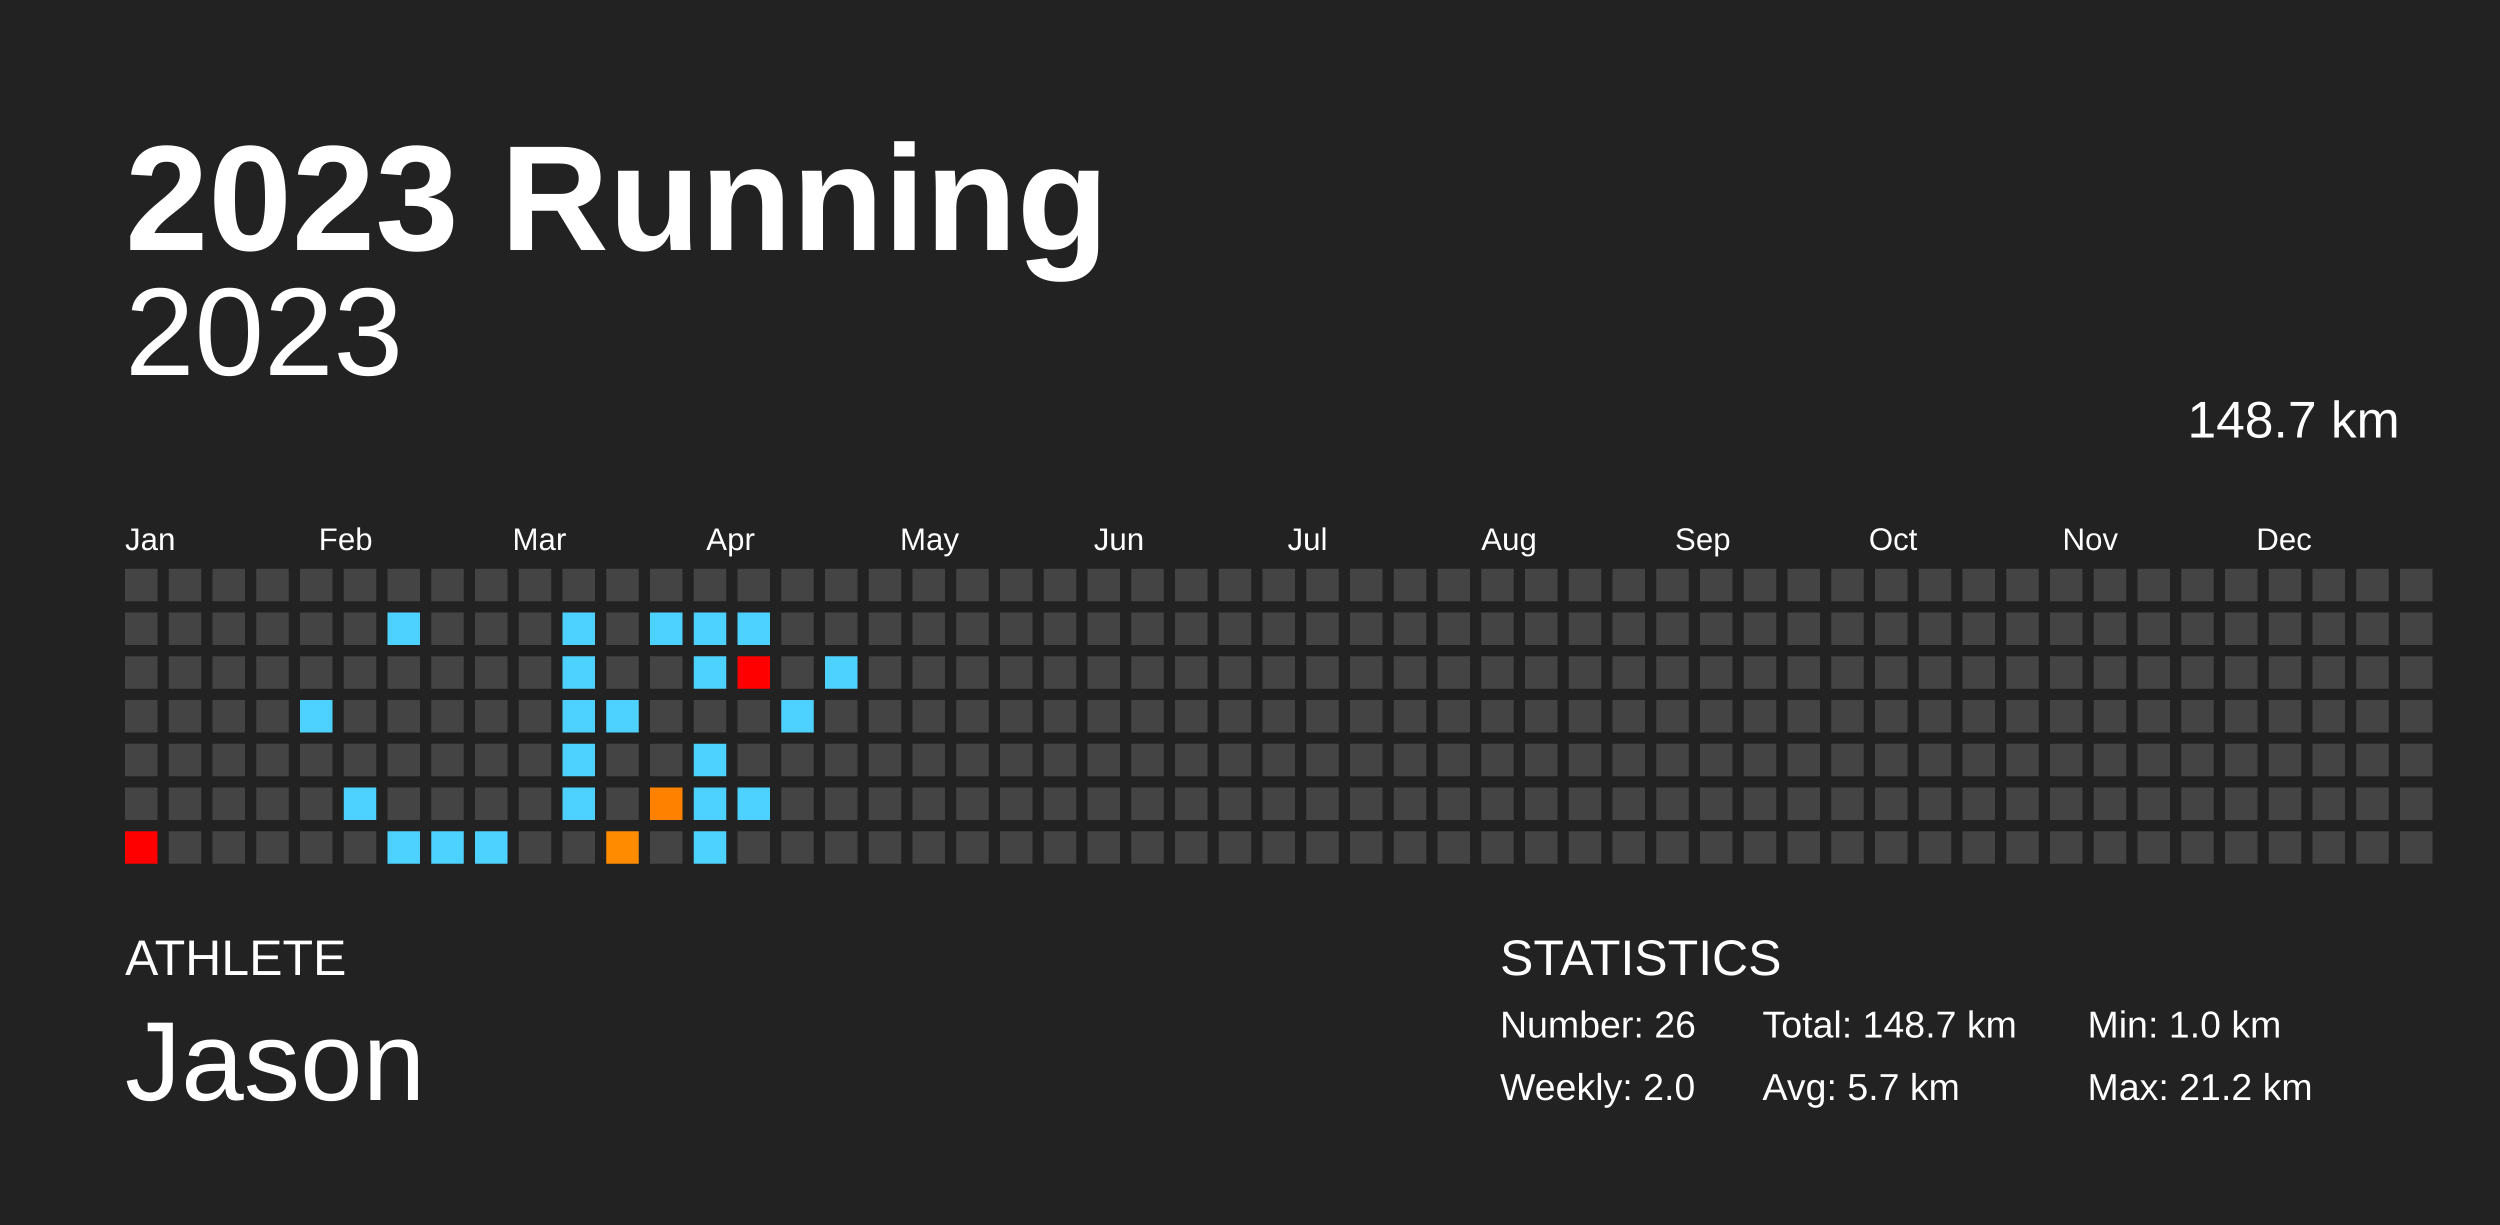
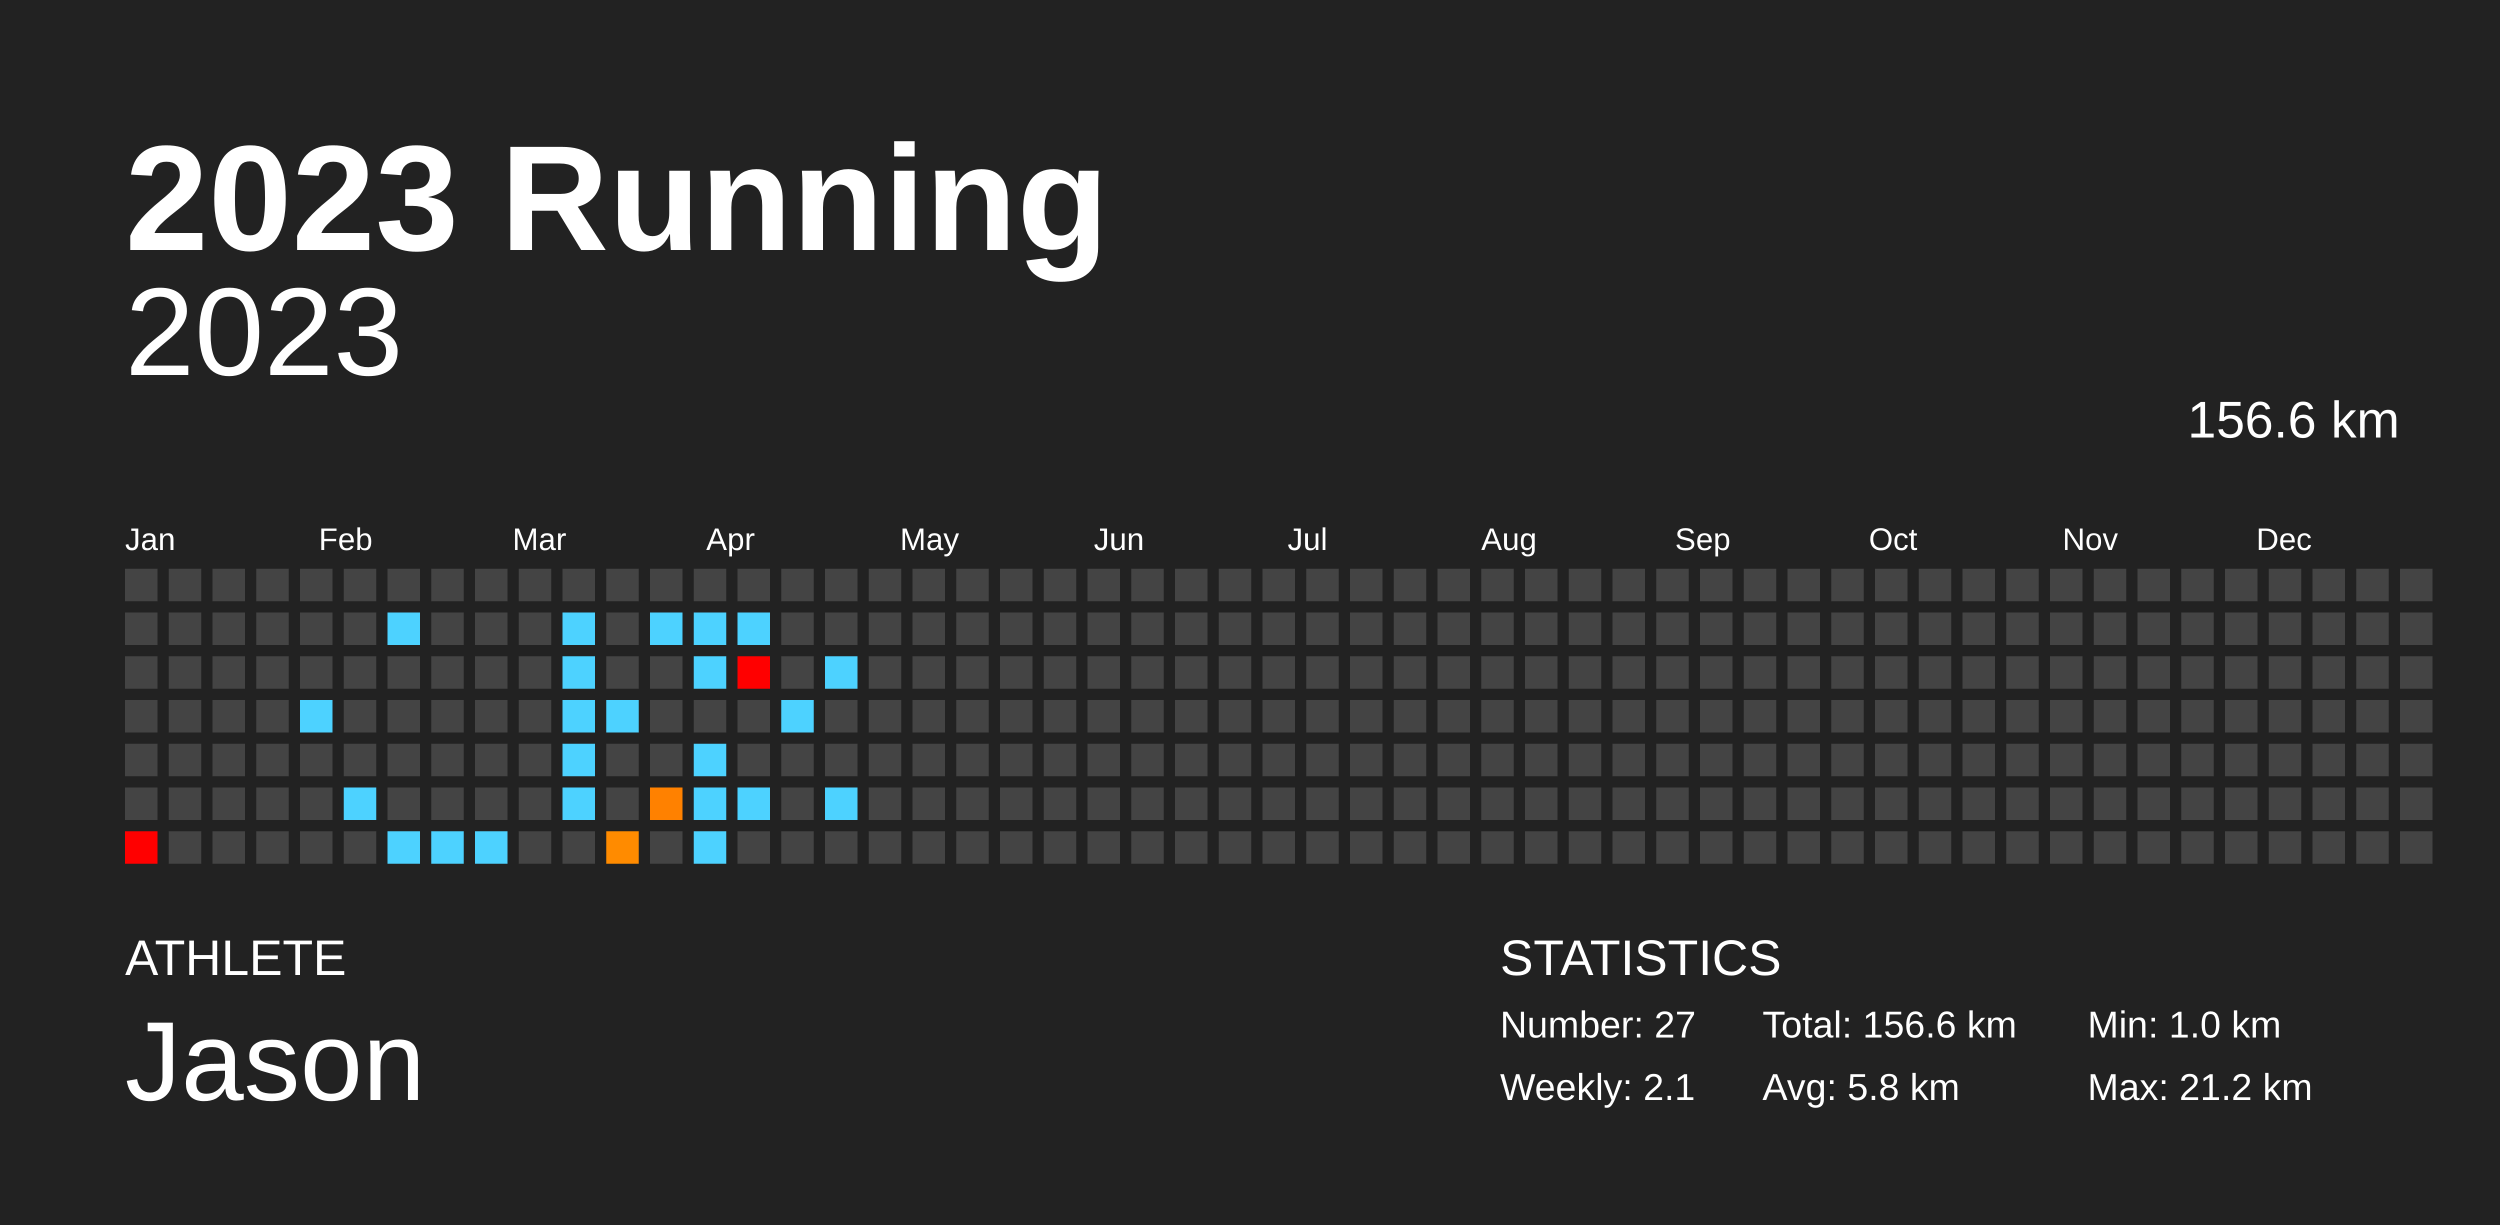
<svg xmlns="http://www.w3.org/2000/svg" baseProfile="full" height="98mm" version="1.1" viewBox="0,0,200,98" width="200mm">
  <defs />
  <rect fill="#222222" height="98" width="200" x="0" y="0" />
  <text fill="#FFFFFF" style="font-size:12px; font-family:Arial; font-weight:bold;" x="10" y="20">2023 Running</text>
  <text fill="#FFFFFF" style="font-size:4px; font-family:Arial" x="10" y="78">ATHLETE</text>
  <text fill="#FFFFFF" style="font-size:9px; font-family:Arial" x="10" y="88">Jason</text>
  <text fill="#FFFFFF" style="font-size:4px; font-family:Arial" x="120" y="78">STATISTICS</text>
-   <text fill="#FFFFFF" style="font-size:3px; font-family:Arial" x="120" y="83">Number: 26</text>
-   <text fill="#FFFFFF" style="font-size:3px; font-family:Arial" x="120" y="88">Weekly: 2.0</text>
-   <text fill="#FFFFFF" style="font-size:3px; font-family:Arial" x="141" y="83">Total: 148.7 km</text>
-   <text fill="#FFFFFF" style="font-size:3px; font-family:Arial" x="141" y="88">Avg: 5.7 km</text>
+   <text fill="#FFFFFF" style="font-size:3px; font-family:Arial" x="120" y="83">Number: 27</text>
+   <text fill="#FFFFFF" style="font-size:3px; font-family:Arial" x="120" y="88">Weekly: 2.1</text>
+   <text fill="#FFFFFF" style="font-size:3px; font-family:Arial" x="141" y="83">Total: 156.6 km</text>
+   <text fill="#FFFFFF" style="font-size:3px; font-family:Arial" x="141" y="88">Avg: 5.8 km</text>
  <text fill="#FFFFFF" style="font-size:3px; font-family:Arial" x="167" y="83">Min: 1.0 km</text>
  <text fill="#FFFFFF" style="font-size:3px; font-family:Arial" x="167" y="88">Max: 21.2 km</text>
  <text alignment-baseline="hanging" fill="#FFFFFF" style="font-size:10.0px; font-family:Arial;" x="10" y="30">2023</text>
-   <text alignment-baseline="hanging" fill="#FFFFFF" style="font-size:4.125px; font-family:Arial;" x="175" y="35">148.7 km</text>
+   <text alignment-baseline="hanging" fill="#FFFFFF" style="font-size:4.125px; font-family:Arial;" x="175" y="35">156.6 km</text>
  <text fill="#FFFFFF" style="font-size:2.5px; font-family:Arial" x="10.0" y="44">Jan</text>
  <text fill="#FFFFFF" style="font-size:2.5px; font-family:Arial" x="25.5" y="44">Feb</text>
  <text fill="#FFFFFF" style="font-size:2.5px; font-family:Arial" x="41.0" y="44">Mar</text>
  <text fill="#FFFFFF" style="font-size:2.5px; font-family:Arial" x="56.5" y="44">Apr</text>
  <text fill="#FFFFFF" style="font-size:2.5px; font-family:Arial" x="72.0" y="44">May</text>
  <text fill="#FFFFFF" style="font-size:2.5px; font-family:Arial" x="87.5" y="44">Jun</text>
  <text fill="#FFFFFF" style="font-size:2.5px; font-family:Arial" x="103.0" y="44">Jul</text>
  <text fill="#FFFFFF" style="font-size:2.5px; font-family:Arial" x="118.5" y="44">Aug</text>
  <text fill="#FFFFFF" style="font-size:2.5px; font-family:Arial" x="134.0" y="44">Sep</text>
  <text fill="#FFFFFF" style="font-size:2.5px; font-family:Arial" x="149.5" y="44">Oct</text>
  <text fill="#FFFFFF" style="font-size:2.5px; font-family:Arial" x="165.0" y="44">Nov</text>
  <text fill="#FFFFFF" style="font-size:2.5px; font-family:Arial" x="180.5" y="44">Dec</text>
  <rect fill="#444444" height="2.6" width="2.6" x="10.0" y="45.5" />
  <rect fill="#444444" height="2.6" width="2.6" x="10.0" y="49.0" />
  <rect fill="#444444" height="2.6" width="2.6" x="10.0" y="52.5" />
  <rect fill="#444444" height="2.6" width="2.6" x="10.0" y="56.0" />
  <rect fill="#444444" height="2.6" width="2.6" x="10.0" y="59.5" />
  <rect fill="#444444" height="2.6" width="2.6" x="10.0" y="63.0" />
  <rect fill="red" height="2.6" width="2.6" x="10.0" y="66.5" />
  <rect fill="#444444" height="2.6" width="2.6" x="13.5" y="45.5" />
  <rect fill="#444444" height="2.6" width="2.6" x="13.5" y="49.0" />
  <rect fill="#444444" height="2.6" width="2.6" x="13.5" y="52.5" />
  <rect fill="#444444" height="2.6" width="2.6" x="13.5" y="56.0" />
  <rect fill="#444444" height="2.6" width="2.6" x="13.5" y="59.5" />
  <rect fill="#444444" height="2.6" width="2.6" x="13.5" y="63.0" />
  <rect fill="#444444" height="2.6" width="2.6" x="13.5" y="66.5" />
  <rect fill="#444444" height="2.6" width="2.6" x="17.0" y="45.5" />
  <rect fill="#444444" height="2.6" width="2.6" x="17.0" y="49.0" />
  <rect fill="#444444" height="2.6" width="2.6" x="17.0" y="52.5" />
  <rect fill="#444444" height="2.6" width="2.6" x="17.0" y="56.0" />
  <rect fill="#444444" height="2.6" width="2.6" x="17.0" y="59.5" />
  <rect fill="#444444" height="2.6" width="2.6" x="17.0" y="63.0" />
  <rect fill="#444444" height="2.6" width="2.6" x="17.0" y="66.5" />
  <rect fill="#444444" height="2.6" width="2.6" x="20.5" y="45.5" />
  <rect fill="#444444" height="2.6" width="2.6" x="20.5" y="49.0" />
  <rect fill="#444444" height="2.6" width="2.6" x="20.5" y="52.5" />
  <rect fill="#444444" height="2.6" width="2.6" x="20.5" y="56.0" />
  <rect fill="#444444" height="2.6" width="2.6" x="20.5" y="59.5" />
  <rect fill="#444444" height="2.6" width="2.6" x="20.5" y="63.0" />
  <rect fill="#444444" height="2.6" width="2.6" x="20.5" y="66.5" />
  <rect fill="#444444" height="2.6" width="2.6" x="24.0" y="45.5" />
  <rect fill="#444444" height="2.6" width="2.6" x="24.0" y="49.0" />
  <rect fill="#444444" height="2.6" width="2.6" x="24.0" y="52.5" />
  <rect fill="#4dd2ff" height="2.6" width="2.6" x="24.0" y="56.0" />
  <rect fill="#444444" height="2.6" width="2.6" x="24.0" y="59.5" />
  <rect fill="#444444" height="2.6" width="2.6" x="24.0" y="63.0" />
  <rect fill="#444444" height="2.6" width="2.6" x="24.0" y="66.5" />
  <rect fill="#444444" height="2.6" width="2.6" x="27.5" y="45.5" />
  <rect fill="#444444" height="2.6" width="2.6" x="27.5" y="49.0" />
  <rect fill="#444444" height="2.6" width="2.6" x="27.5" y="52.5" />
  <rect fill="#444444" height="2.6" width="2.6" x="27.5" y="56.0" />
  <rect fill="#444444" height="2.6" width="2.6" x="27.5" y="59.5" />
  <rect fill="#4dd2ff" height="2.6" width="2.6" x="27.5" y="63.0" />
  <rect fill="#444444" height="2.6" width="2.6" x="27.5" y="66.5" />
  <rect fill="#444444" height="2.6" width="2.6" x="31.0" y="45.5" />
  <rect fill="#4dd2ff" height="2.6" width="2.6" x="31.0" y="49.0" />
  <rect fill="#444444" height="2.6" width="2.6" x="31.0" y="52.5" />
  <rect fill="#444444" height="2.6" width="2.6" x="31.0" y="56.0" />
  <rect fill="#444444" height="2.6" width="2.6" x="31.0" y="59.5" />
  <rect fill="#444444" height="2.6" width="2.6" x="31.0" y="63.0" />
  <rect fill="#4dd2ff" height="2.6" width="2.6" x="31.0" y="66.5" />
  <rect fill="#444444" height="2.6" width="2.6" x="34.5" y="45.5" />
  <rect fill="#444444" height="2.6" width="2.6" x="34.5" y="49.0" />
  <rect fill="#444444" height="2.6" width="2.6" x="34.5" y="52.5" />
  <rect fill="#444444" height="2.6" width="2.6" x="34.5" y="56.0" />
  <rect fill="#444444" height="2.6" width="2.6" x="34.5" y="59.5" />
  <rect fill="#444444" height="2.6" width="2.6" x="34.5" y="63.0" />
  <rect fill="#4dd2ff" height="2.6" width="2.6" x="34.5" y="66.5" />
  <rect fill="#444444" height="2.6" width="2.6" x="38.0" y="45.5" />
  <rect fill="#444444" height="2.6" width="2.6" x="38.0" y="49.0" />
  <rect fill="#444444" height="2.6" width="2.6" x="38.0" y="52.5" />
  <rect fill="#444444" height="2.6" width="2.6" x="38.0" y="56.0" />
  <rect fill="#444444" height="2.6" width="2.6" x="38.0" y="59.5" />
  <rect fill="#444444" height="2.6" width="2.6" x="38.0" y="63.0" />
  <rect fill="#4dd2ff" height="2.6" width="2.6" x="38.0" y="66.5" />
  <rect fill="#444444" height="2.6" width="2.6" x="41.5" y="45.5" />
  <rect fill="#444444" height="2.6" width="2.6" x="41.5" y="49.0" />
  <rect fill="#444444" height="2.6" width="2.6" x="41.5" y="52.5" />
  <rect fill="#444444" height="2.6" width="2.6" x="41.5" y="56.0" />
  <rect fill="#444444" height="2.6" width="2.6" x="41.5" y="59.5" />
  <rect fill="#444444" height="2.6" width="2.6" x="41.5" y="63.0" />
  <rect fill="#444444" height="2.6" width="2.6" x="41.5" y="66.5" />
  <rect fill="#444444" height="2.6" width="2.6" x="45.0" y="45.5" />
  <rect fill="#4dd2ff" height="2.6" width="2.6" x="45.0" y="49.0" />
  <rect fill="#4dd2ff" height="2.6" width="2.6" x="45.0" y="52.5" />
  <rect fill="#4dd2ff" height="2.6" width="2.6" x="45.0" y="56.0" />
  <rect fill="#4dd2ff" height="2.6" width="2.6" x="45.0" y="59.5" />
  <rect fill="#4dd2ff" height="2.6" width="2.6" x="45.0" y="63.0" />
  <rect fill="#444444" height="2.6" width="2.6" x="45.0" y="66.5" />
  <rect fill="#444444" height="2.6" width="2.6" x="48.5" y="45.5" />
  <rect fill="#444444" height="2.6" width="2.6" x="48.5" y="49.0" />
  <rect fill="#444444" height="2.6" width="2.6" x="48.5" y="52.5" />
  <rect fill="#4dd2ff" height="2.6" width="2.6" x="48.5" y="56.0" />
  <rect fill="#444444" height="2.6" width="2.6" x="48.5" y="59.5" />
  <rect fill="#444444" height="2.6" width="2.6" x="48.5" y="63.0" />
  <rect fill="#ff8b00" height="2.6" width="2.6" x="48.5" y="66.5" />
  <rect fill="#444444" height="2.6" width="2.6" x="52.0" y="45.5" />
  <rect fill="#4dd2ff" height="2.6" width="2.6" x="52.0" y="49.0" />
  <rect fill="#444444" height="2.6" width="2.6" x="52.0" y="52.5" />
  <rect fill="#444444" height="2.6" width="2.6" x="52.0" y="56.0" />
  <rect fill="#444444" height="2.6" width="2.6" x="52.0" y="59.5" />
  <rect fill="#ff8100" height="2.6" width="2.6" x="52.0" y="63.0" />
  <rect fill="#444444" height="2.6" width="2.6" x="52.0" y="66.5" />
  <rect fill="#444444" height="2.6" width="2.6" x="55.5" y="45.5" />
  <rect fill="#4dd2ff" height="2.6" width="2.6" x="55.5" y="49.0" />
  <rect fill="#4dd2ff" height="2.6" width="2.6" x="55.5" y="52.5" />
  <rect fill="#444444" height="2.6" width="2.6" x="55.5" y="56.0" />
  <rect fill="#4dd2ff" height="2.6" width="2.6" x="55.5" y="59.5" />
  <rect fill="#4dd2ff" height="2.6" width="2.6" x="55.5" y="63.0" />
  <rect fill="#4dd2ff" height="2.6" width="2.6" x="55.5" y="66.5" />
  <rect fill="#444444" height="2.6" width="2.6" x="59.0" y="45.5" />
  <rect fill="#4dd2ff" height="2.6" width="2.6" x="59.0" y="49.0" />
  <rect fill="red" height="2.6" width="2.6" x="59.0" y="52.5" />
  <rect fill="#444444" height="2.6" width="2.6" x="59.0" y="56.0" />
  <rect fill="#444444" height="2.6" width="2.6" x="59.0" y="59.5" />
  <rect fill="#4dd2ff" height="2.6" width="2.6" x="59.0" y="63.0" />
  <rect fill="#444444" height="2.6" width="2.6" x="59.0" y="66.5" />
  <rect fill="#444444" height="2.6" width="2.6" x="62.5" y="45.5" />
  <rect fill="#444444" height="2.6" width="2.6" x="62.5" y="49.0" />
  <rect fill="#444444" height="2.6" width="2.6" x="62.5" y="52.5" />
  <rect fill="#4dd2ff" height="2.6" width="2.6" x="62.5" y="56.0" />
  <rect fill="#444444" height="2.6" width="2.6" x="62.5" y="59.5" />
  <rect fill="#444444" height="2.6" width="2.6" x="62.5" y="63.0" />
  <rect fill="#444444" height="2.6" width="2.6" x="62.5" y="66.5" />
  <rect fill="#444444" height="2.6" width="2.6" x="66.0" y="45.5" />
  <rect fill="#444444" height="2.6" width="2.6" x="66.0" y="49.0" />
  <rect fill="#4dd2ff" height="2.6" width="2.6" x="66.0" y="52.5" />
  <rect fill="#444444" height="2.6" width="2.6" x="66.0" y="56.0" />
  <rect fill="#444444" height="2.6" width="2.6" x="66.0" y="59.5" />
-   <rect fill="#444444" height="2.6" width="2.6" x="66.0" y="63.0" />
+   <rect fill="#4dd2ff" height="2.6" width="2.6" x="66.0" y="63.0" />
  <rect fill="#444444" height="2.6" width="2.6" x="66.0" y="66.5" />
  <rect fill="#444444" height="2.6" width="2.6" x="69.5" y="45.5" />
  <rect fill="#444444" height="2.6" width="2.6" x="69.5" y="49.0" />
  <rect fill="#444444" height="2.6" width="2.6" x="69.5" y="52.5" />
  <rect fill="#444444" height="2.6" width="2.6" x="69.5" y="56.0" />
  <rect fill="#444444" height="2.6" width="2.6" x="69.5" y="59.5" />
  <rect fill="#444444" height="2.6" width="2.6" x="69.5" y="63.0" />
  <rect fill="#444444" height="2.6" width="2.6" x="69.5" y="66.5" />
  <rect fill="#444444" height="2.6" width="2.6" x="73.0" y="45.5" />
  <rect fill="#444444" height="2.6" width="2.6" x="73.0" y="49.0" />
  <rect fill="#444444" height="2.6" width="2.6" x="73.0" y="52.5" />
  <rect fill="#444444" height="2.6" width="2.6" x="73.0" y="56.0" />
  <rect fill="#444444" height="2.6" width="2.6" x="73.0" y="59.5" />
  <rect fill="#444444" height="2.6" width="2.6" x="73.0" y="63.0" />
  <rect fill="#444444" height="2.6" width="2.6" x="73.0" y="66.5" />
  <rect fill="#444444" height="2.6" width="2.6" x="76.5" y="45.5" />
  <rect fill="#444444" height="2.6" width="2.6" x="76.5" y="49.0" />
  <rect fill="#444444" height="2.6" width="2.6" x="76.5" y="52.5" />
  <rect fill="#444444" height="2.6" width="2.6" x="76.5" y="56.0" />
  <rect fill="#444444" height="2.6" width="2.6" x="76.5" y="59.5" />
  <rect fill="#444444" height="2.6" width="2.6" x="76.5" y="63.0" />
  <rect fill="#444444" height="2.6" width="2.6" x="76.5" y="66.5" />
  <rect fill="#444444" height="2.6" width="2.6" x="80.0" y="45.5" />
  <rect fill="#444444" height="2.6" width="2.6" x="80.0" y="49.0" />
  <rect fill="#444444" height="2.6" width="2.6" x="80.0" y="52.5" />
  <rect fill="#444444" height="2.6" width="2.6" x="80.0" y="56.0" />
  <rect fill="#444444" height="2.6" width="2.6" x="80.0" y="59.5" />
  <rect fill="#444444" height="2.6" width="2.6" x="80.0" y="63.0" />
  <rect fill="#444444" height="2.6" width="2.6" x="80.0" y="66.5" />
  <rect fill="#444444" height="2.6" width="2.6" x="83.5" y="45.5" />
  <rect fill="#444444" height="2.6" width="2.6" x="83.5" y="49.0" />
  <rect fill="#444444" height="2.6" width="2.6" x="83.5" y="52.5" />
  <rect fill="#444444" height="2.6" width="2.6" x="83.5" y="56.0" />
  <rect fill="#444444" height="2.6" width="2.6" x="83.5" y="59.5" />
  <rect fill="#444444" height="2.6" width="2.6" x="83.5" y="63.0" />
  <rect fill="#444444" height="2.6" width="2.6" x="83.5" y="66.5" />
  <rect fill="#444444" height="2.6" width="2.6" x="87.0" y="45.5" />
  <rect fill="#444444" height="2.6" width="2.6" x="87.0" y="49.0" />
  <rect fill="#444444" height="2.6" width="2.6" x="87.0" y="52.5" />
  <rect fill="#444444" height="2.6" width="2.6" x="87.0" y="56.0" />
  <rect fill="#444444" height="2.6" width="2.6" x="87.0" y="59.5" />
  <rect fill="#444444" height="2.6" width="2.6" x="87.0" y="63.0" />
  <rect fill="#444444" height="2.6" width="2.6" x="87.0" y="66.5" />
  <rect fill="#444444" height="2.6" width="2.6" x="90.5" y="45.5" />
  <rect fill="#444444" height="2.6" width="2.6" x="90.5" y="49.0" />
  <rect fill="#444444" height="2.6" width="2.6" x="90.5" y="52.5" />
  <rect fill="#444444" height="2.6" width="2.6" x="90.5" y="56.0" />
  <rect fill="#444444" height="2.6" width="2.6" x="90.5" y="59.5" />
  <rect fill="#444444" height="2.6" width="2.6" x="90.5" y="63.0" />
  <rect fill="#444444" height="2.6" width="2.6" x="90.5" y="66.5" />
  <rect fill="#444444" height="2.6" width="2.6" x="94.0" y="45.5" />
  <rect fill="#444444" height="2.6" width="2.6" x="94.0" y="49.0" />
  <rect fill="#444444" height="2.6" width="2.6" x="94.0" y="52.5" />
  <rect fill="#444444" height="2.6" width="2.6" x="94.0" y="56.0" />
  <rect fill="#444444" height="2.6" width="2.6" x="94.0" y="59.5" />
  <rect fill="#444444" height="2.6" width="2.6" x="94.0" y="63.0" />
  <rect fill="#444444" height="2.6" width="2.6" x="94.0" y="66.5" />
  <rect fill="#444444" height="2.6" width="2.6" x="97.5" y="45.5" />
  <rect fill="#444444" height="2.6" width="2.6" x="97.5" y="49.0" />
  <rect fill="#444444" height="2.6" width="2.6" x="97.5" y="52.5" />
  <rect fill="#444444" height="2.6" width="2.6" x="97.5" y="56.0" />
  <rect fill="#444444" height="2.6" width="2.6" x="97.5" y="59.5" />
  <rect fill="#444444" height="2.6" width="2.6" x="97.5" y="63.0" />
  <rect fill="#444444" height="2.6" width="2.6" x="97.5" y="66.5" />
  <rect fill="#444444" height="2.6" width="2.6" x="101.0" y="45.5" />
  <rect fill="#444444" height="2.6" width="2.6" x="101.0" y="49.0" />
  <rect fill="#444444" height="2.6" width="2.6" x="101.0" y="52.5" />
  <rect fill="#444444" height="2.6" width="2.6" x="101.0" y="56.0" />
  <rect fill="#444444" height="2.6" width="2.6" x="101.0" y="59.5" />
  <rect fill="#444444" height="2.6" width="2.6" x="101.0" y="63.0" />
  <rect fill="#444444" height="2.6" width="2.6" x="101.0" y="66.5" />
  <rect fill="#444444" height="2.6" width="2.6" x="104.5" y="45.5" />
  <rect fill="#444444" height="2.6" width="2.6" x="104.5" y="49.0" />
  <rect fill="#444444" height="2.6" width="2.6" x="104.5" y="52.5" />
  <rect fill="#444444" height="2.6" width="2.6" x="104.5" y="56.0" />
  <rect fill="#444444" height="2.6" width="2.6" x="104.5" y="59.5" />
  <rect fill="#444444" height="2.6" width="2.6" x="104.5" y="63.0" />
  <rect fill="#444444" height="2.6" width="2.6" x="104.5" y="66.5" />
  <rect fill="#444444" height="2.6" width="2.6" x="108.0" y="45.5" />
  <rect fill="#444444" height="2.6" width="2.6" x="108.0" y="49.0" />
  <rect fill="#444444" height="2.6" width="2.6" x="108.0" y="52.5" />
  <rect fill="#444444" height="2.6" width="2.6" x="108.0" y="56.0" />
  <rect fill="#444444" height="2.6" width="2.6" x="108.0" y="59.5" />
  <rect fill="#444444" height="2.6" width="2.6" x="108.0" y="63.0" />
  <rect fill="#444444" height="2.6" width="2.6" x="108.0" y="66.5" />
  <rect fill="#444444" height="2.6" width="2.6" x="111.5" y="45.5" />
  <rect fill="#444444" height="2.6" width="2.6" x="111.5" y="49.0" />
  <rect fill="#444444" height="2.6" width="2.6" x="111.5" y="52.5" />
  <rect fill="#444444" height="2.6" width="2.6" x="111.5" y="56.0" />
  <rect fill="#444444" height="2.6" width="2.6" x="111.5" y="59.5" />
  <rect fill="#444444" height="2.6" width="2.6" x="111.5" y="63.0" />
  <rect fill="#444444" height="2.6" width="2.6" x="111.5" y="66.5" />
  <rect fill="#444444" height="2.6" width="2.6" x="115.0" y="45.5" />
  <rect fill="#444444" height="2.6" width="2.6" x="115.0" y="49.0" />
  <rect fill="#444444" height="2.6" width="2.6" x="115.0" y="52.5" />
  <rect fill="#444444" height="2.6" width="2.6" x="115.0" y="56.0" />
  <rect fill="#444444" height="2.6" width="2.6" x="115.0" y="59.5" />
  <rect fill="#444444" height="2.6" width="2.6" x="115.0" y="63.0" />
  <rect fill="#444444" height="2.6" width="2.6" x="115.0" y="66.5" />
  <rect fill="#444444" height="2.6" width="2.6" x="118.5" y="45.5" />
  <rect fill="#444444" height="2.6" width="2.6" x="118.5" y="49.0" />
  <rect fill="#444444" height="2.6" width="2.6" x="118.5" y="52.5" />
  <rect fill="#444444" height="2.6" width="2.6" x="118.5" y="56.0" />
  <rect fill="#444444" height="2.6" width="2.6" x="118.5" y="59.5" />
  <rect fill="#444444" height="2.6" width="2.6" x="118.5" y="63.0" />
  <rect fill="#444444" height="2.6" width="2.6" x="118.5" y="66.5" />
  <rect fill="#444444" height="2.6" width="2.6" x="122.0" y="45.5" />
  <rect fill="#444444" height="2.6" width="2.6" x="122.0" y="49.0" />
  <rect fill="#444444" height="2.6" width="2.6" x="122.0" y="52.5" />
  <rect fill="#444444" height="2.6" width="2.6" x="122.0" y="56.0" />
  <rect fill="#444444" height="2.6" width="2.6" x="122.0" y="59.5" />
  <rect fill="#444444" height="2.6" width="2.6" x="122.0" y="63.0" />
  <rect fill="#444444" height="2.6" width="2.6" x="122.0" y="66.5" />
  <rect fill="#444444" height="2.6" width="2.6" x="125.5" y="45.5" />
  <rect fill="#444444" height="2.6" width="2.6" x="125.5" y="49.0" />
  <rect fill="#444444" height="2.6" width="2.6" x="125.5" y="52.5" />
  <rect fill="#444444" height="2.6" width="2.6" x="125.5" y="56.0" />
  <rect fill="#444444" height="2.6" width="2.6" x="125.5" y="59.5" />
  <rect fill="#444444" height="2.6" width="2.6" x="125.5" y="63.0" />
  <rect fill="#444444" height="2.6" width="2.6" x="125.5" y="66.5" />
  <rect fill="#444444" height="2.6" width="2.6" x="129.0" y="45.5" />
  <rect fill="#444444" height="2.6" width="2.6" x="129.0" y="49.0" />
  <rect fill="#444444" height="2.6" width="2.6" x="129.0" y="52.5" />
  <rect fill="#444444" height="2.6" width="2.6" x="129.0" y="56.0" />
  <rect fill="#444444" height="2.6" width="2.6" x="129.0" y="59.5" />
  <rect fill="#444444" height="2.6" width="2.6" x="129.0" y="63.0" />
  <rect fill="#444444" height="2.6" width="2.6" x="129.0" y="66.5" />
  <rect fill="#444444" height="2.6" width="2.6" x="132.5" y="45.5" />
  <rect fill="#444444" height="2.6" width="2.6" x="132.5" y="49.0" />
  <rect fill="#444444" height="2.6" width="2.6" x="132.5" y="52.5" />
  <rect fill="#444444" height="2.6" width="2.6" x="132.5" y="56.0" />
  <rect fill="#444444" height="2.6" width="2.6" x="132.5" y="59.5" />
  <rect fill="#444444" height="2.6" width="2.6" x="132.5" y="63.0" />
  <rect fill="#444444" height="2.6" width="2.6" x="132.5" y="66.5" />
  <rect fill="#444444" height="2.6" width="2.6" x="136.0" y="45.5" />
  <rect fill="#444444" height="2.6" width="2.6" x="136.0" y="49.0" />
  <rect fill="#444444" height="2.6" width="2.6" x="136.0" y="52.5" />
  <rect fill="#444444" height="2.6" width="2.6" x="136.0" y="56.0" />
  <rect fill="#444444" height="2.6" width="2.6" x="136.0" y="59.5" />
  <rect fill="#444444" height="2.6" width="2.6" x="136.0" y="63.0" />
  <rect fill="#444444" height="2.6" width="2.6" x="136.0" y="66.5" />
  <rect fill="#444444" height="2.6" width="2.6" x="139.5" y="45.5" />
  <rect fill="#444444" height="2.6" width="2.6" x="139.5" y="49.0" />
  <rect fill="#444444" height="2.6" width="2.6" x="139.5" y="52.5" />
  <rect fill="#444444" height="2.6" width="2.6" x="139.5" y="56.0" />
  <rect fill="#444444" height="2.6" width="2.6" x="139.5" y="59.5" />
  <rect fill="#444444" height="2.6" width="2.6" x="139.5" y="63.0" />
  <rect fill="#444444" height="2.6" width="2.6" x="139.5" y="66.5" />
  <rect fill="#444444" height="2.6" width="2.6" x="143.0" y="45.5" />
  <rect fill="#444444" height="2.6" width="2.6" x="143.0" y="49.0" />
  <rect fill="#444444" height="2.6" width="2.6" x="143.0" y="52.5" />
  <rect fill="#444444" height="2.6" width="2.6" x="143.0" y="56.0" />
  <rect fill="#444444" height="2.6" width="2.6" x="143.0" y="59.5" />
  <rect fill="#444444" height="2.6" width="2.6" x="143.0" y="63.0" />
  <rect fill="#444444" height="2.6" width="2.6" x="143.0" y="66.5" />
  <rect fill="#444444" height="2.6" width="2.6" x="146.5" y="45.5" />
  <rect fill="#444444" height="2.6" width="2.6" x="146.5" y="49.0" />
  <rect fill="#444444" height="2.6" width="2.6" x="146.5" y="52.5" />
  <rect fill="#444444" height="2.6" width="2.6" x="146.5" y="56.0" />
  <rect fill="#444444" height="2.6" width="2.6" x="146.5" y="59.5" />
  <rect fill="#444444" height="2.6" width="2.6" x="146.5" y="63.0" />
  <rect fill="#444444" height="2.6" width="2.6" x="146.5" y="66.5" />
  <rect fill="#444444" height="2.6" width="2.6" x="150.0" y="45.5" />
  <rect fill="#444444" height="2.6" width="2.6" x="150.0" y="49.0" />
  <rect fill="#444444" height="2.6" width="2.6" x="150.0" y="52.5" />
  <rect fill="#444444" height="2.6" width="2.6" x="150.0" y="56.0" />
  <rect fill="#444444" height="2.6" width="2.6" x="150.0" y="59.5" />
  <rect fill="#444444" height="2.6" width="2.6" x="150.0" y="63.0" />
  <rect fill="#444444" height="2.6" width="2.6" x="150.0" y="66.5" />
  <rect fill="#444444" height="2.6" width="2.6" x="153.5" y="45.5" />
  <rect fill="#444444" height="2.6" width="2.6" x="153.5" y="49.0" />
  <rect fill="#444444" height="2.6" width="2.6" x="153.5" y="52.5" />
  <rect fill="#444444" height="2.6" width="2.6" x="153.5" y="56.0" />
  <rect fill="#444444" height="2.6" width="2.6" x="153.5" y="59.5" />
  <rect fill="#444444" height="2.6" width="2.6" x="153.5" y="63.0" />
  <rect fill="#444444" height="2.6" width="2.6" x="153.5" y="66.5" />
  <rect fill="#444444" height="2.6" width="2.6" x="157.0" y="45.5" />
  <rect fill="#444444" height="2.6" width="2.6" x="157.0" y="49.0" />
  <rect fill="#444444" height="2.6" width="2.6" x="157.0" y="52.5" />
  <rect fill="#444444" height="2.6" width="2.6" x="157.0" y="56.0" />
  <rect fill="#444444" height="2.6" width="2.6" x="157.0" y="59.5" />
  <rect fill="#444444" height="2.6" width="2.6" x="157.0" y="63.0" />
  <rect fill="#444444" height="2.6" width="2.6" x="157.0" y="66.5" />
  <rect fill="#444444" height="2.6" width="2.6" x="160.5" y="45.5" />
  <rect fill="#444444" height="2.6" width="2.6" x="160.5" y="49.0" />
  <rect fill="#444444" height="2.6" width="2.6" x="160.5" y="52.5" />
  <rect fill="#444444" height="2.6" width="2.6" x="160.5" y="56.0" />
  <rect fill="#444444" height="2.6" width="2.6" x="160.5" y="59.5" />
  <rect fill="#444444" height="2.6" width="2.6" x="160.5" y="63.0" />
  <rect fill="#444444" height="2.6" width="2.6" x="160.5" y="66.5" />
  <rect fill="#444444" height="2.6" width="2.6" x="164.0" y="45.5" />
  <rect fill="#444444" height="2.6" width="2.6" x="164.0" y="49.0" />
  <rect fill="#444444" height="2.6" width="2.6" x="164.0" y="52.5" />
  <rect fill="#444444" height="2.6" width="2.6" x="164.0" y="56.0" />
  <rect fill="#444444" height="2.6" width="2.6" x="164.0" y="59.5" />
  <rect fill="#444444" height="2.6" width="2.6" x="164.0" y="63.0" />
  <rect fill="#444444" height="2.6" width="2.6" x="164.0" y="66.5" />
  <rect fill="#444444" height="2.6" width="2.6" x="167.5" y="45.5" />
  <rect fill="#444444" height="2.6" width="2.6" x="167.5" y="49.0" />
  <rect fill="#444444" height="2.6" width="2.6" x="167.5" y="52.5" />
  <rect fill="#444444" height="2.6" width="2.6" x="167.5" y="56.0" />
  <rect fill="#444444" height="2.6" width="2.6" x="167.5" y="59.5" />
  <rect fill="#444444" height="2.6" width="2.6" x="167.5" y="63.0" />
  <rect fill="#444444" height="2.6" width="2.6" x="167.5" y="66.5" />
  <rect fill="#444444" height="2.6" width="2.6" x="171.0" y="45.5" />
  <rect fill="#444444" height="2.6" width="2.6" x="171.0" y="49.0" />
  <rect fill="#444444" height="2.6" width="2.6" x="171.0" y="52.5" />
  <rect fill="#444444" height="2.6" width="2.6" x="171.0" y="56.0" />
  <rect fill="#444444" height="2.6" width="2.6" x="171.0" y="59.5" />
  <rect fill="#444444" height="2.6" width="2.6" x="171.0" y="63.0" />
  <rect fill="#444444" height="2.6" width="2.6" x="171.0" y="66.5" />
  <rect fill="#444444" height="2.6" width="2.6" x="174.5" y="45.5" />
  <rect fill="#444444" height="2.6" width="2.6" x="174.5" y="49.0" />
  <rect fill="#444444" height="2.6" width="2.6" x="174.5" y="52.5" />
  <rect fill="#444444" height="2.6" width="2.6" x="174.5" y="56.0" />
  <rect fill="#444444" height="2.6" width="2.6" x="174.5" y="59.5" />
  <rect fill="#444444" height="2.6" width="2.6" x="174.5" y="63.0" />
  <rect fill="#444444" height="2.6" width="2.6" x="174.5" y="66.5" />
  <rect fill="#444444" height="2.6" width="2.6" x="178.0" y="45.5" />
  <rect fill="#444444" height="2.6" width="2.6" x="178.0" y="49.0" />
  <rect fill="#444444" height="2.6" width="2.6" x="178.0" y="52.5" />
  <rect fill="#444444" height="2.6" width="2.6" x="178.0" y="56.0" />
  <rect fill="#444444" height="2.6" width="2.6" x="178.0" y="59.5" />
  <rect fill="#444444" height="2.6" width="2.6" x="178.0" y="63.0" />
  <rect fill="#444444" height="2.6" width="2.6" x="178.0" y="66.5" />
  <rect fill="#444444" height="2.6" width="2.6" x="181.5" y="45.5" />
  <rect fill="#444444" height="2.6" width="2.6" x="181.5" y="49.0" />
  <rect fill="#444444" height="2.6" width="2.6" x="181.5" y="52.5" />
  <rect fill="#444444" height="2.6" width="2.6" x="181.5" y="56.0" />
  <rect fill="#444444" height="2.6" width="2.6" x="181.5" y="59.5" />
  <rect fill="#444444" height="2.6" width="2.6" x="181.5" y="63.0" />
  <rect fill="#444444" height="2.6" width="2.6" x="181.5" y="66.5" />
  <rect fill="#444444" height="2.6" width="2.6" x="185.0" y="45.5" />
  <rect fill="#444444" height="2.6" width="2.6" x="185.0" y="49.0" />
  <rect fill="#444444" height="2.6" width="2.6" x="185.0" y="52.5" />
  <rect fill="#444444" height="2.6" width="2.6" x="185.0" y="56.0" />
  <rect fill="#444444" height="2.6" width="2.6" x="185.0" y="59.5" />
  <rect fill="#444444" height="2.6" width="2.6" x="185.0" y="63.0" />
  <rect fill="#444444" height="2.6" width="2.6" x="185.0" y="66.5" />
  <rect fill="#444444" height="2.6" width="2.6" x="188.5" y="45.5" />
  <rect fill="#444444" height="2.6" width="2.6" x="188.5" y="49.0" />
  <rect fill="#444444" height="2.6" width="2.6" x="188.5" y="52.5" />
  <rect fill="#444444" height="2.6" width="2.6" x="188.5" y="56.0" />
  <rect fill="#444444" height="2.6" width="2.6" x="188.5" y="59.5" />
  <rect fill="#444444" height="2.6" width="2.6" x="188.5" y="63.0" />
  <rect fill="#444444" height="2.6" width="2.6" x="188.5" y="66.5" />
  <rect fill="#444444" height="2.6" width="2.6" x="192.0" y="45.5" />
  <rect fill="#444444" height="2.6" width="2.6" x="192.0" y="49.0" />
  <rect fill="#444444" height="2.6" width="2.6" x="192.0" y="52.5" />
  <rect fill="#444444" height="2.6" width="2.6" x="192.0" y="56.0" />
  <rect fill="#444444" height="2.6" width="2.6" x="192.0" y="59.5" />
  <rect fill="#444444" height="2.6" width="2.6" x="192.0" y="63.0" />
  <rect fill="#444444" height="2.6" width="2.6" x="192.0" y="66.5" />
</svg>
